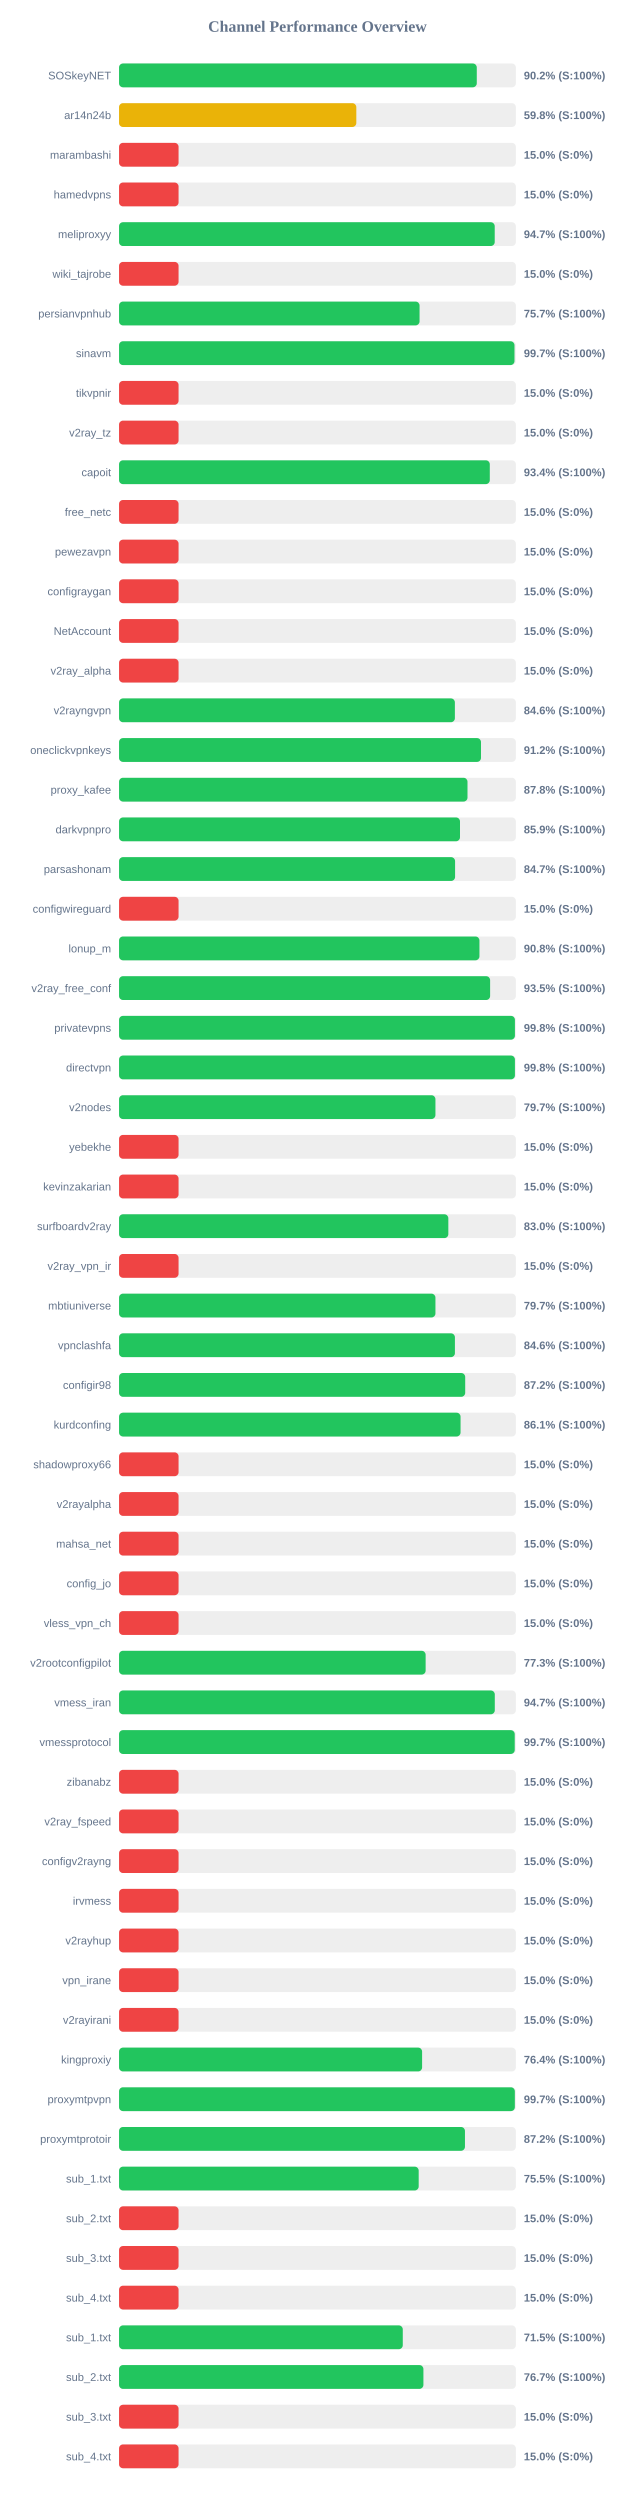
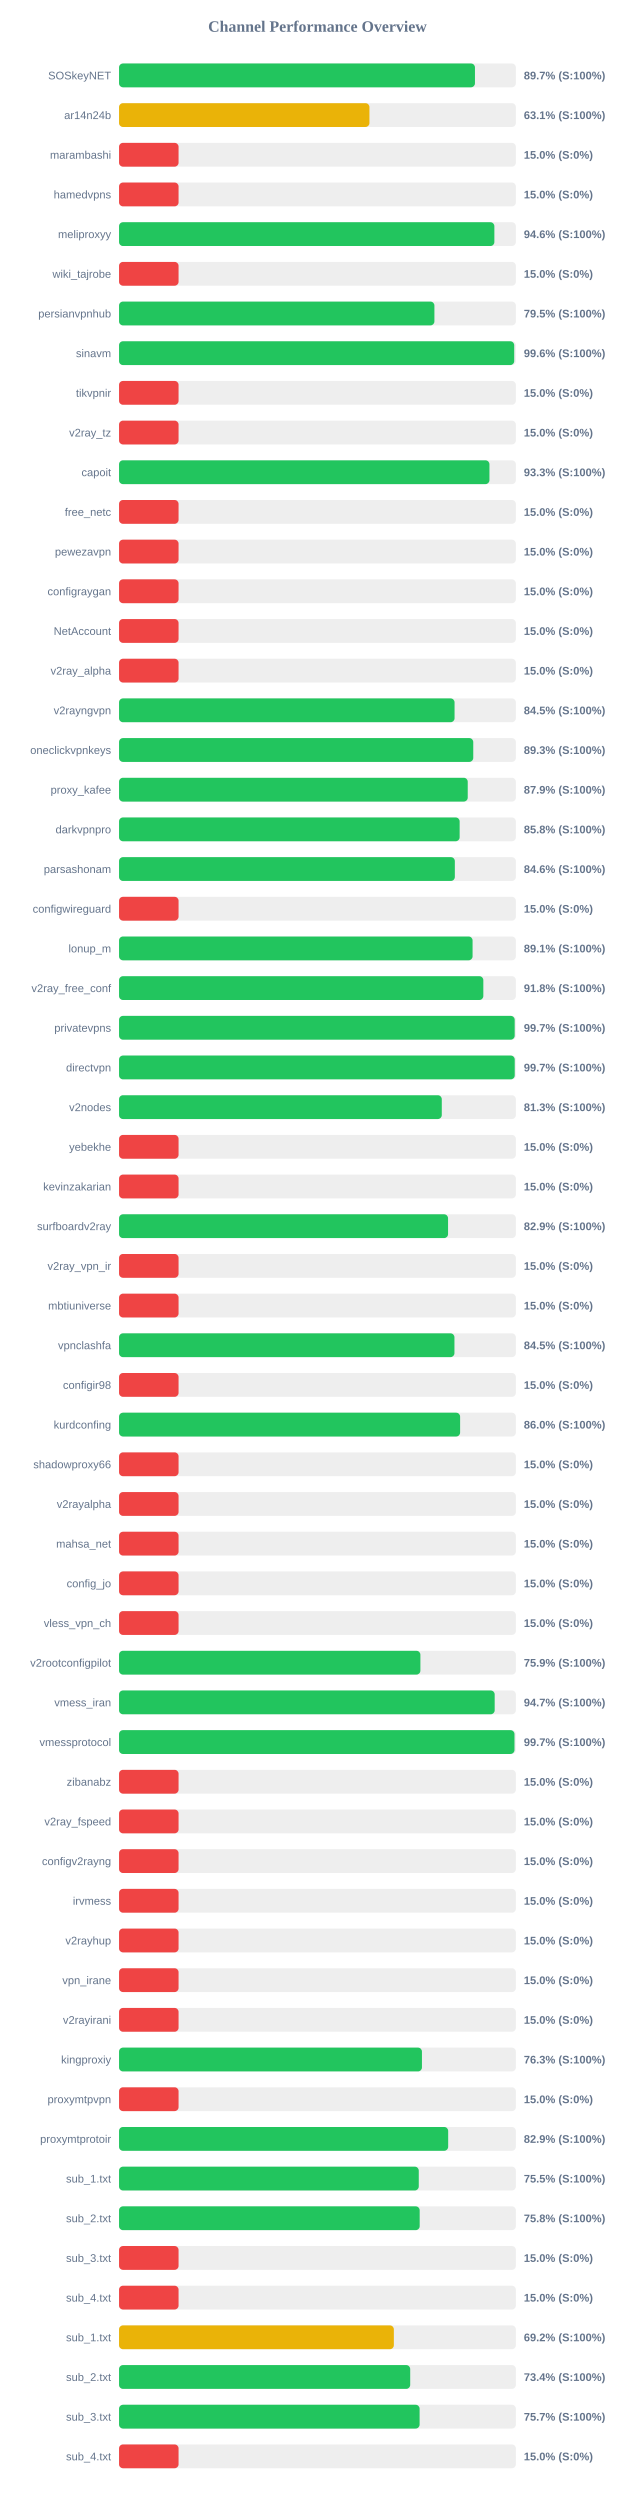
<svg xmlns="http://www.w3.org/2000/svg" width="800" height="3150" version="1.1">
  <style>
        .row { font: 14px Arial; fill: #64748b; }
        .score { font: bold 14px Arial; fill: #64748b; }
    </style>
  <text x="400" y="40" text-anchor="middle" font-size="20px" font-weight="bold" fill="#64748b">Channel Performance Overview</text>
  <rect x="150" y="80" width="500" height="30" fill="#eee" rx="5" />
-   <rect x="150" y="80" width="450.75" height="30" fill="#22c55e" rx="5" />
+   <rect x="150" y="80" width="448.45" height="30" fill="#22c55e" rx="5" />
  <text x="140" y="100" text-anchor="end" class="row">SOSkeyNET</text>
-   <text x="660" y="100" text-anchor="start" class="score">90.2% (S:100%)</text>
+   <text x="660" y="100" text-anchor="start" class="score">89.7% (S:100%)</text>
  <rect x="150" y="130" width="500" height="30" fill="#eee" rx="5" />
-   <rect x="150" y="130" width="298.95" height="30" fill="#eab308" rx="5" />
+   <rect x="150" y="130" width="315.5" height="30" fill="#eab308" rx="5" />
  <text x="140" y="150" text-anchor="end" class="row">ar14n24b</text>
-   <text x="660" y="150" text-anchor="start" class="score">59.8% (S:100%)</text>
+   <text x="660" y="150" text-anchor="start" class="score">63.1% (S:100%)</text>
  <rect x="150" y="180" width="500" height="30" fill="#eee" rx="5" />
  <rect x="150" y="180" width="75.0" height="30" fill="#ef4444" rx="5" />
  <text x="140" y="200" text-anchor="end" class="row">marambashi</text>
  <text x="660" y="200" text-anchor="start" class="score">15.0% (S:0%)</text>
  <rect x="150" y="230" width="500" height="30" fill="#eee" rx="5" />
  <rect x="150" y="230" width="75.0" height="30" fill="#ef4444" rx="5" />
  <text x="140" y="250" text-anchor="end" class="row">hamedvpns</text>
  <text x="660" y="250" text-anchor="start" class="score">15.0% (S:0%)</text>
  <rect x="150" y="280" width="500" height="30" fill="#eee" rx="5" />
-   <rect x="150" y="280" width="473.35" height="30" fill="#22c55e" rx="5" />
+   <rect x="150" y="280" width="472.9" height="30" fill="#22c55e" rx="5" />
  <text x="140" y="300" text-anchor="end" class="row">meliproxyy</text>
-   <text x="660" y="300" text-anchor="start" class="score">94.7% (S:100%)</text>
+   <text x="660" y="300" text-anchor="start" class="score">94.6% (S:100%)</text>
  <rect x="150" y="330" width="500" height="30" fill="#eee" rx="5" />
  <rect x="150" y="330" width="75.0" height="30" fill="#ef4444" rx="5" />
  <text x="140" y="350" text-anchor="end" class="row">wiki_tajrobe</text>
  <text x="660" y="350" text-anchor="start" class="score">15.0% (S:0%)</text>
  <rect x="150" y="380" width="500" height="30" fill="#eee" rx="5" />
-   <rect x="150" y="380" width="378.65" height="30" fill="#22c55e" rx="5" />
+   <rect x="150" y="380" width="397.35" height="30" fill="#22c55e" rx="5" />
  <text x="140" y="400" text-anchor="end" class="row">persianvpnhub</text>
-   <text x="660" y="400" text-anchor="start" class="score">75.7% (S:100%)</text>
+   <text x="660" y="400" text-anchor="start" class="score">79.5% (S:100%)</text>
  <rect x="150" y="430" width="500" height="30" fill="#eee" rx="5" />
-   <rect x="150" y="430" width="498.25" height="30" fill="#22c55e" rx="5" />
+   <rect x="150" y="430" width="497.9" height="30" fill="#22c55e" rx="5" />
  <text x="140" y="450" text-anchor="end" class="row">sinavm</text>
-   <text x="660" y="450" text-anchor="start" class="score">99.7% (S:100%)</text>
+   <text x="660" y="450" text-anchor="start" class="score">99.6% (S:100%)</text>
  <rect x="150" y="480" width="500" height="30" fill="#eee" rx="5" />
  <rect x="150" y="480" width="75.0" height="30" fill="#ef4444" rx="5" />
  <text x="140" y="500" text-anchor="end" class="row">tikvpnir</text>
  <text x="660" y="500" text-anchor="start" class="score">15.0% (S:0%)</text>
  <rect x="150" y="530" width="500" height="30" fill="#eee" rx="5" />
  <rect x="150" y="530" width="75.0" height="30" fill="#ef4444" rx="5" />
  <text x="140" y="550" text-anchor="end" class="row">v2ray_tz</text>
  <text x="660" y="550" text-anchor="start" class="score">15.0% (S:0%)</text>
  <rect x="150" y="580" width="500" height="30" fill="#eee" rx="5" />
-   <rect x="150" y="580" width="467.15" height="30" fill="#22c55e" rx="5" />
+   <rect x="150" y="580" width="466.7" height="30" fill="#22c55e" rx="5" />
  <text x="140" y="600" text-anchor="end" class="row">capoit</text>
-   <text x="660" y="600" text-anchor="start" class="score">93.4% (S:100%)</text>
+   <text x="660" y="600" text-anchor="start" class="score">93.3% (S:100%)</text>
  <rect x="150" y="630" width="500" height="30" fill="#eee" rx="5" />
  <rect x="150" y="630" width="75.0" height="30" fill="#ef4444" rx="5" />
  <text x="140" y="650" text-anchor="end" class="row">free_netc</text>
  <text x="660" y="650" text-anchor="start" class="score">15.0% (S:0%)</text>
  <rect x="150" y="680" width="500" height="30" fill="#eee" rx="5" />
  <rect x="150" y="680" width="75.0" height="30" fill="#ef4444" rx="5" />
  <text x="140" y="700" text-anchor="end" class="row">pewezavpn</text>
  <text x="660" y="700" text-anchor="start" class="score">15.0% (S:0%)</text>
  <rect x="150" y="730" width="500" height="30" fill="#eee" rx="5" />
  <rect x="150" y="730" width="75.0" height="30" fill="#ef4444" rx="5" />
  <text x="140" y="750" text-anchor="end" class="row">configraygan</text>
  <text x="660" y="750" text-anchor="start" class="score">15.0% (S:0%)</text>
  <rect x="150" y="780" width="500" height="30" fill="#eee" rx="5" />
  <rect x="150" y="780" width="75.0" height="30" fill="#ef4444" rx="5" />
  <text x="140" y="800" text-anchor="end" class="row">NetAccount</text>
  <text x="660" y="800" text-anchor="start" class="score">15.0% (S:0%)</text>
  <rect x="150" y="830" width="500" height="30" fill="#eee" rx="5" />
  <rect x="150" y="830" width="75.0" height="30" fill="#ef4444" rx="5" />
  <text x="140" y="850" text-anchor="end" class="row">v2ray_alpha</text>
  <text x="660" y="850" text-anchor="start" class="score">15.0% (S:0%)</text>
  <rect x="150" y="880" width="500" height="30" fill="#eee" rx="5" />
-   <rect x="150" y="880" width="423.15" height="30" fill="#22c55e" rx="5" />
+   <rect x="150" y="880" width="422.75" height="30" fill="#22c55e" rx="5" />
  <text x="140" y="900" text-anchor="end" class="row">v2rayngvpn</text>
-   <text x="660" y="900" text-anchor="start" class="score">84.6% (S:100%)</text>
+   <text x="660" y="900" text-anchor="start" class="score">84.5% (S:100%)</text>
  <rect x="150" y="930" width="500" height="30" fill="#eee" rx="5" />
-   <rect x="150" y="930" width="456.05" height="30" fill="#22c55e" rx="5" />
+   <rect x="150" y="930" width="446.3" height="30" fill="#22c55e" rx="5" />
  <text x="140" y="950" text-anchor="end" class="row">oneclickvpnkeys</text>
-   <text x="660" y="950" text-anchor="start" class="score">91.2% (S:100%)</text>
+   <text x="660" y="950" text-anchor="start" class="score">89.3% (S:100%)</text>
  <rect x="150" y="980" width="500" height="30" fill="#eee" rx="5" />
-   <rect x="150" y="980" width="439.05" height="30" fill="#22c55e" rx="5" />
+   <rect x="150" y="980" width="439.35" height="30" fill="#22c55e" rx="5" />
  <text x="140" y="1000" text-anchor="end" class="row">proxy_kafee</text>
-   <text x="660" y="1000" text-anchor="start" class="score">87.8% (S:100%)</text>
+   <text x="660" y="1000" text-anchor="start" class="score">87.9% (S:100%)</text>
  <rect x="150" y="1030" width="500" height="30" fill="#eee" rx="5" />
-   <rect x="150" y="1030" width="429.6" height="30" fill="#22c55e" rx="5" />
+   <rect x="150" y="1030" width="429.15" height="30" fill="#22c55e" rx="5" />
  <text x="140" y="1050" text-anchor="end" class="row">darkvpnpro</text>
-   <text x="660" y="1050" text-anchor="start" class="score">85.9% (S:100%)</text>
+   <text x="660" y="1050" text-anchor="start" class="score">85.8% (S:100%)</text>
  <rect x="150" y="1080" width="500" height="30" fill="#eee" rx="5" />
-   <rect x="150" y="1080" width="423.4" height="30" fill="#22c55e" rx="5" />
+   <rect x="150" y="1080" width="423.1" height="30" fill="#22c55e" rx="5" />
  <text x="140" y="1100" text-anchor="end" class="row">parsashonam</text>
-   <text x="660" y="1100" text-anchor="start" class="score">84.7% (S:100%)</text>
+   <text x="660" y="1100" text-anchor="start" class="score">84.6% (S:100%)</text>
  <rect x="150" y="1130" width="500" height="30" fill="#eee" rx="5" />
  <rect x="150" y="1130" width="75.0" height="30" fill="#ef4444" rx="5" />
  <text x="140" y="1150" text-anchor="end" class="row">configwireguard</text>
  <text x="660" y="1150" text-anchor="start" class="score">15.0% (S:0%)</text>
  <rect x="150" y="1180" width="500" height="30" fill="#eee" rx="5" />
-   <rect x="150" y="1180" width="454.1" height="30" fill="#22c55e" rx="5" />
+   <rect x="150" y="1180" width="445.45" height="30" fill="#22c55e" rx="5" />
  <text x="140" y="1200" text-anchor="end" class="row">lonup_m</text>
-   <text x="660" y="1200" text-anchor="start" class="score">90.8% (S:100%)</text>
+   <text x="660" y="1200" text-anchor="start" class="score">89.1% (S:100%)</text>
  <rect x="150" y="1230" width="500" height="30" fill="#eee" rx="5" />
-   <rect x="150" y="1230" width="467.55" height="30" fill="#22c55e" rx="5" />
+   <rect x="150" y="1230" width="459.0" height="30" fill="#22c55e" rx="5" />
  <text x="140" y="1250" text-anchor="end" class="row">v2ray_free_conf</text>
-   <text x="660" y="1250" text-anchor="start" class="score">93.5% (S:100%)</text>
+   <text x="660" y="1250" text-anchor="start" class="score">91.8% (S:100%)</text>
  <rect x="150" y="1280" width="500" height="30" fill="#eee" rx="5" />
-   <rect x="150" y="1280" width="498.8" height="30" fill="#22c55e" rx="5" />
+   <rect x="150" y="1280" width="498.5" height="30" fill="#22c55e" rx="5" />
  <text x="140" y="1300" text-anchor="end" class="row">privatevpns</text>
-   <text x="660" y="1300" text-anchor="start" class="score">99.8% (S:100%)</text>
+   <text x="660" y="1300" text-anchor="start" class="score">99.7% (S:100%)</text>
  <rect x="150" y="1330" width="500" height="30" fill="#eee" rx="5" />
-   <rect x="150" y="1330" width="498.8" height="30" fill="#22c55e" rx="5" />
+   <rect x="150" y="1330" width="498.55" height="30" fill="#22c55e" rx="5" />
  <text x="140" y="1350" text-anchor="end" class="row">directvpn</text>
-   <text x="660" y="1350" text-anchor="start" class="score">99.8% (S:100%)</text>
+   <text x="660" y="1350" text-anchor="start" class="score">99.7% (S:100%)</text>
  <rect x="150" y="1380" width="500" height="30" fill="#eee" rx="5" />
-   <rect x="150" y="1380" width="398.65" height="30" fill="#22c55e" rx="5" />
+   <rect x="150" y="1380" width="406.65" height="30" fill="#22c55e" rx="5" />
  <text x="140" y="1400" text-anchor="end" class="row">v2nodes</text>
-   <text x="660" y="1400" text-anchor="start" class="score">79.7% (S:100%)</text>
+   <text x="660" y="1400" text-anchor="start" class="score">81.3% (S:100%)</text>
  <rect x="150" y="1430" width="500" height="30" fill="#eee" rx="5" />
  <rect x="150" y="1430" width="75.0" height="30" fill="#ef4444" rx="5" />
  <text x="140" y="1450" text-anchor="end" class="row">yebekhe</text>
  <text x="660" y="1450" text-anchor="start" class="score">15.0% (S:0%)</text>
  <rect x="150" y="1480" width="500" height="30" fill="#eee" rx="5" />
  <rect x="150" y="1480" width="75.0" height="30" fill="#ef4444" rx="5" />
  <text x="140" y="1500" text-anchor="end" class="row">kevinzakarian</text>
  <text x="660" y="1500" text-anchor="start" class="score">15.0% (S:0%)</text>
  <rect x="150" y="1530" width="500" height="30" fill="#eee" rx="5" />
-   <rect x="150" y="1530" width="414.9" height="30" fill="#22c55e" rx="5" />
+   <rect x="150" y="1530" width="414.55" height="30" fill="#22c55e" rx="5" />
  <text x="140" y="1550" text-anchor="end" class="row">surfboardv2ray</text>
-   <text x="660" y="1550" text-anchor="start" class="score">83.0% (S:100%)</text>
+   <text x="660" y="1550" text-anchor="start" class="score">82.9% (S:100%)</text>
  <rect x="150" y="1580" width="500" height="30" fill="#eee" rx="5" />
  <rect x="150" y="1580" width="75.0" height="30" fill="#ef4444" rx="5" />
  <text x="140" y="1600" text-anchor="end" class="row">v2ray_vpn_ir</text>
  <text x="660" y="1600" text-anchor="start" class="score">15.0% (S:0%)</text>
  <rect x="150" y="1630" width="500" height="30" fill="#eee" rx="5" />
-   <rect x="150" y="1630" width="398.65" height="30" fill="#22c55e" rx="5" />
+   <rect x="150" y="1630" width="75.0" height="30" fill="#ef4444" rx="5" />
  <text x="140" y="1650" text-anchor="end" class="row">mbtiuniverse</text>
-   <text x="660" y="1650" text-anchor="start" class="score">79.7% (S:100%)</text>
+   <text x="660" y="1650" text-anchor="start" class="score">15.0% (S:0%)</text>
  <rect x="150" y="1680" width="500" height="30" fill="#eee" rx="5" />
-   <rect x="150" y="1680" width="423.2" height="30" fill="#22c55e" rx="5" />
+   <rect x="150" y="1680" width="422.6" height="30" fill="#22c55e" rx="5" />
  <text x="140" y="1700" text-anchor="end" class="row">vpnclashfa</text>
-   <text x="660" y="1700" text-anchor="start" class="score">84.6% (S:100%)</text>
+   <text x="660" y="1700" text-anchor="start" class="score">84.5% (S:100%)</text>
  <rect x="150" y="1730" width="500" height="30" fill="#eee" rx="5" />
-   <rect x="150" y="1730" width="436.15" height="30" fill="#22c55e" rx="5" />
+   <rect x="150" y="1730" width="75.0" height="30" fill="#ef4444" rx="5" />
  <text x="140" y="1750" text-anchor="end" class="row">configir98</text>
-   <text x="660" y="1750" text-anchor="start" class="score">87.2% (S:100%)</text>
+   <text x="660" y="1750" text-anchor="start" class="score">15.0% (S:0%)</text>
  <rect x="150" y="1780" width="500" height="30" fill="#eee" rx="5" />
-   <rect x="150" y="1780" width="430.3" height="30" fill="#22c55e" rx="5" />
+   <rect x="150" y="1780" width="429.75" height="30" fill="#22c55e" rx="5" />
  <text x="140" y="1800" text-anchor="end" class="row">kurdconfing</text>
-   <text x="660" y="1800" text-anchor="start" class="score">86.1% (S:100%)</text>
+   <text x="660" y="1800" text-anchor="start" class="score">86.0% (S:100%)</text>
  <rect x="150" y="1830" width="500" height="30" fill="#eee" rx="5" />
  <rect x="150" y="1830" width="75.0" height="30" fill="#ef4444" rx="5" />
  <text x="140" y="1850" text-anchor="end" class="row">shadowproxy66</text>
  <text x="660" y="1850" text-anchor="start" class="score">15.0% (S:0%)</text>
  <rect x="150" y="1880" width="500" height="30" fill="#eee" rx="5" />
  <rect x="150" y="1880" width="75.0" height="30" fill="#ef4444" rx="5" />
  <text x="140" y="1900" text-anchor="end" class="row">v2rayalpha</text>
  <text x="660" y="1900" text-anchor="start" class="score">15.0% (S:0%)</text>
  <rect x="150" y="1930" width="500" height="30" fill="#eee" rx="5" />
  <rect x="150" y="1930" width="75.0" height="30" fill="#ef4444" rx="5" />
  <text x="140" y="1950" text-anchor="end" class="row">mahsa_net</text>
  <text x="660" y="1950" text-anchor="start" class="score">15.0% (S:0%)</text>
  <rect x="150" y="1980" width="500" height="30" fill="#eee" rx="5" />
  <rect x="150" y="1980" width="75.0" height="30" fill="#ef4444" rx="5" />
  <text x="140" y="2000" text-anchor="end" class="row">config_jo</text>
  <text x="660" y="2000" text-anchor="start" class="score">15.0% (S:0%)</text>
  <rect x="150" y="2030" width="500" height="30" fill="#eee" rx="5" />
  <rect x="150" y="2030" width="75.0" height="30" fill="#ef4444" rx="5" />
  <text x="140" y="2050" text-anchor="end" class="row">vless_vpn_ch</text>
  <text x="660" y="2050" text-anchor="start" class="score">15.0% (S:0%)</text>
  <rect x="150" y="2080" width="500" height="30" fill="#eee" rx="5" />
-   <rect x="150" y="2080" width="386.3" height="30" fill="#22c55e" rx="5" />
+   <rect x="150" y="2080" width="379.7" height="30" fill="#22c55e" rx="5" />
  <text x="140" y="2100" text-anchor="end" class="row">v2rootconfigpilot</text>
-   <text x="660" y="2100" text-anchor="start" class="score">77.3% (S:100%)</text>
+   <text x="660" y="2100" text-anchor="start" class="score">75.9% (S:100%)</text>
  <rect x="150" y="2130" width="500" height="30" fill="#eee" rx="5" />
-   <rect x="150" y="2130" width="473.45" height="30" fill="#22c55e" rx="5" />
+   <rect x="150" y="2130" width="473.3" height="30" fill="#22c55e" rx="5" />
  <text x="140" y="2150" text-anchor="end" class="row">vmess_iran</text>
  <text x="660" y="2150" text-anchor="start" class="score">94.7% (S:100%)</text>
  <rect x="150" y="2180" width="500" height="30" fill="#eee" rx="5" />
-   <rect x="150" y="2180" width="498.55" height="30" fill="#22c55e" rx="5" />
+   <rect x="150" y="2180" width="498.25" height="30" fill="#22c55e" rx="5" />
  <text x="140" y="2200" text-anchor="end" class="row">vmessprotocol</text>
  <text x="660" y="2200" text-anchor="start" class="score">99.7% (S:100%)</text>
  <rect x="150" y="2230" width="500" height="30" fill="#eee" rx="5" />
  <rect x="150" y="2230" width="75.0" height="30" fill="#ef4444" rx="5" />
  <text x="140" y="2250" text-anchor="end" class="row">zibanabz</text>
  <text x="660" y="2250" text-anchor="start" class="score">15.0% (S:0%)</text>
  <rect x="150" y="2280" width="500" height="30" fill="#eee" rx="5" />
  <rect x="150" y="2280" width="75.0" height="30" fill="#ef4444" rx="5" />
  <text x="140" y="2300" text-anchor="end" class="row">v2ray_fspeed</text>
  <text x="660" y="2300" text-anchor="start" class="score">15.0% (S:0%)</text>
  <rect x="150" y="2330" width="500" height="30" fill="#eee" rx="5" />
  <rect x="150" y="2330" width="75.0" height="30" fill="#ef4444" rx="5" />
  <text x="140" y="2350" text-anchor="end" class="row">configv2rayng</text>
  <text x="660" y="2350" text-anchor="start" class="score">15.0% (S:0%)</text>
  <rect x="150" y="2380" width="500" height="30" fill="#eee" rx="5" />
  <rect x="150" y="2380" width="75.0" height="30" fill="#ef4444" rx="5" />
  <text x="140" y="2400" text-anchor="end" class="row">irvmess</text>
  <text x="660" y="2400" text-anchor="start" class="score">15.0% (S:0%)</text>
  <rect x="150" y="2430" width="500" height="30" fill="#eee" rx="5" />
  <rect x="150" y="2430" width="75.0" height="30" fill="#ef4444" rx="5" />
  <text x="140" y="2450" text-anchor="end" class="row">v2rayhup</text>
  <text x="660" y="2450" text-anchor="start" class="score">15.0% (S:0%)</text>
  <rect x="150" y="2480" width="500" height="30" fill="#eee" rx="5" />
  <rect x="150" y="2480" width="75.0" height="30" fill="#ef4444" rx="5" />
  <text x="140" y="2500" text-anchor="end" class="row">vpn_irane</text>
  <text x="660" y="2500" text-anchor="start" class="score">15.0% (S:0%)</text>
  <rect x="150" y="2530" width="500" height="30" fill="#eee" rx="5" />
  <rect x="150" y="2530" width="75.0" height="30" fill="#ef4444" rx="5" />
  <text x="140" y="2550" text-anchor="end" class="row">v2rayirani</text>
  <text x="660" y="2550" text-anchor="start" class="score">15.0% (S:0%)</text>
  <rect x="150" y="2580" width="500" height="30" fill="#eee" rx="5" />
-   <rect x="150" y="2580" width="381.85" height="30" fill="#22c55e" rx="5" />
+   <rect x="150" y="2580" width="381.65" height="30" fill="#22c55e" rx="5" />
  <text x="140" y="2600" text-anchor="end" class="row">kingproxiy</text>
-   <text x="660" y="2600" text-anchor="start" class="score">76.4% (S:100%)</text>
+   <text x="660" y="2600" text-anchor="start" class="score">76.3% (S:100%)</text>
  <rect x="150" y="2630" width="500" height="30" fill="#eee" rx="5" />
-   <rect x="150" y="2630" width="498.7" height="30" fill="#22c55e" rx="5" />
+   <rect x="150" y="2630" width="75.0" height="30" fill="#ef4444" rx="5" />
  <text x="140" y="2650" text-anchor="end" class="row">proxymtpvpn</text>
-   <text x="660" y="2650" text-anchor="start" class="score">99.7% (S:100%)</text>
+   <text x="660" y="2650" text-anchor="start" class="score">15.0% (S:0%)</text>
  <rect x="150" y="2680" width="500" height="30" fill="#eee" rx="5" />
-   <rect x="150" y="2680" width="435.85" height="30" fill="#22c55e" rx="5" />
+   <rect x="150" y="2680" width="414.7" height="30" fill="#22c55e" rx="5" />
  <text x="140" y="2700" text-anchor="end" class="row">proxymtprotoir</text>
-   <text x="660" y="2700" text-anchor="start" class="score">87.2% (S:100%)</text>
+   <text x="660" y="2700" text-anchor="start" class="score">82.9% (S:100%)</text>
  <rect x="150" y="2730" width="500" height="30" fill="#eee" rx="5" />
-   <rect x="150" y="2730" width="377.55" height="30" fill="#22c55e" rx="5" />
+   <rect x="150" y="2730" width="377.65" height="30" fill="#22c55e" rx="5" />
  <text x="140" y="2750" text-anchor="end" class="row">sub_1.txt</text>
  <text x="660" y="2750" text-anchor="start" class="score">75.5% (S:100%)</text>
  <rect x="150" y="2780" width="500" height="30" fill="#eee" rx="5" />
-   <rect x="150" y="2780" width="75.0" height="30" fill="#ef4444" rx="5" />
+   <rect x="150" y="2780" width="378.8" height="30" fill="#22c55e" rx="5" />
  <text x="140" y="2800" text-anchor="end" class="row">sub_2.txt</text>
-   <text x="660" y="2800" text-anchor="start" class="score">15.0% (S:0%)</text>
+   <text x="660" y="2800" text-anchor="start" class="score">75.8% (S:100%)</text>
  <rect x="150" y="2830" width="500" height="30" fill="#eee" rx="5" />
  <rect x="150" y="2830" width="75.0" height="30" fill="#ef4444" rx="5" />
  <text x="140" y="2850" text-anchor="end" class="row">sub_3.txt</text>
  <text x="660" y="2850" text-anchor="start" class="score">15.0% (S:0%)</text>
  <rect x="150" y="2880" width="500" height="30" fill="#eee" rx="5" />
  <rect x="150" y="2880" width="75.0" height="30" fill="#ef4444" rx="5" />
  <text x="140" y="2900" text-anchor="end" class="row">sub_4.txt</text>
  <text x="660" y="2900" text-anchor="start" class="score">15.0% (S:0%)</text>
  <rect x="150" y="2930" width="500" height="30" fill="#eee" rx="5" />
-   <rect x="150" y="2930" width="357.5" height="30" fill="#22c55e" rx="5" />
+   <rect x="150" y="2930" width="346.25" height="30" fill="#eab308" rx="5" />
  <text x="140" y="2950" text-anchor="end" class="row">sub_1.txt</text>
-   <text x="660" y="2950" text-anchor="start" class="score">71.5% (S:100%)</text>
+   <text x="660" y="2950" text-anchor="start" class="score">69.2% (S:100%)</text>
  <rect x="150" y="2980" width="500" height="30" fill="#eee" rx="5" />
-   <rect x="150" y="2980" width="383.5" height="30" fill="#22c55e" rx="5" />
+   <rect x="150" y="2980" width="366.85" height="30" fill="#22c55e" rx="5" />
  <text x="140" y="3000" text-anchor="end" class="row">sub_2.txt</text>
-   <text x="660" y="3000" text-anchor="start" class="score">76.7% (S:100%)</text>
+   <text x="660" y="3000" text-anchor="start" class="score">73.4% (S:100%)</text>
  <rect x="150" y="3030" width="500" height="30" fill="#eee" rx="5" />
-   <rect x="150" y="3030" width="75.0" height="30" fill="#ef4444" rx="5" />
+   <rect x="150" y="3030" width="378.7" height="30" fill="#22c55e" rx="5" />
  <text x="140" y="3050" text-anchor="end" class="row">sub_3.txt</text>
-   <text x="660" y="3050" text-anchor="start" class="score">15.0% (S:0%)</text>
+   <text x="660" y="3050" text-anchor="start" class="score">75.7% (S:100%)</text>
  <rect x="150" y="3080" width="500" height="30" fill="#eee" rx="5" />
  <rect x="150" y="3080" width="75.0" height="30" fill="#ef4444" rx="5" />
  <text x="140" y="3100" text-anchor="end" class="row">sub_4.txt</text>
  <text x="660" y="3100" text-anchor="start" class="score">15.0% (S:0%)</text>
</svg>
